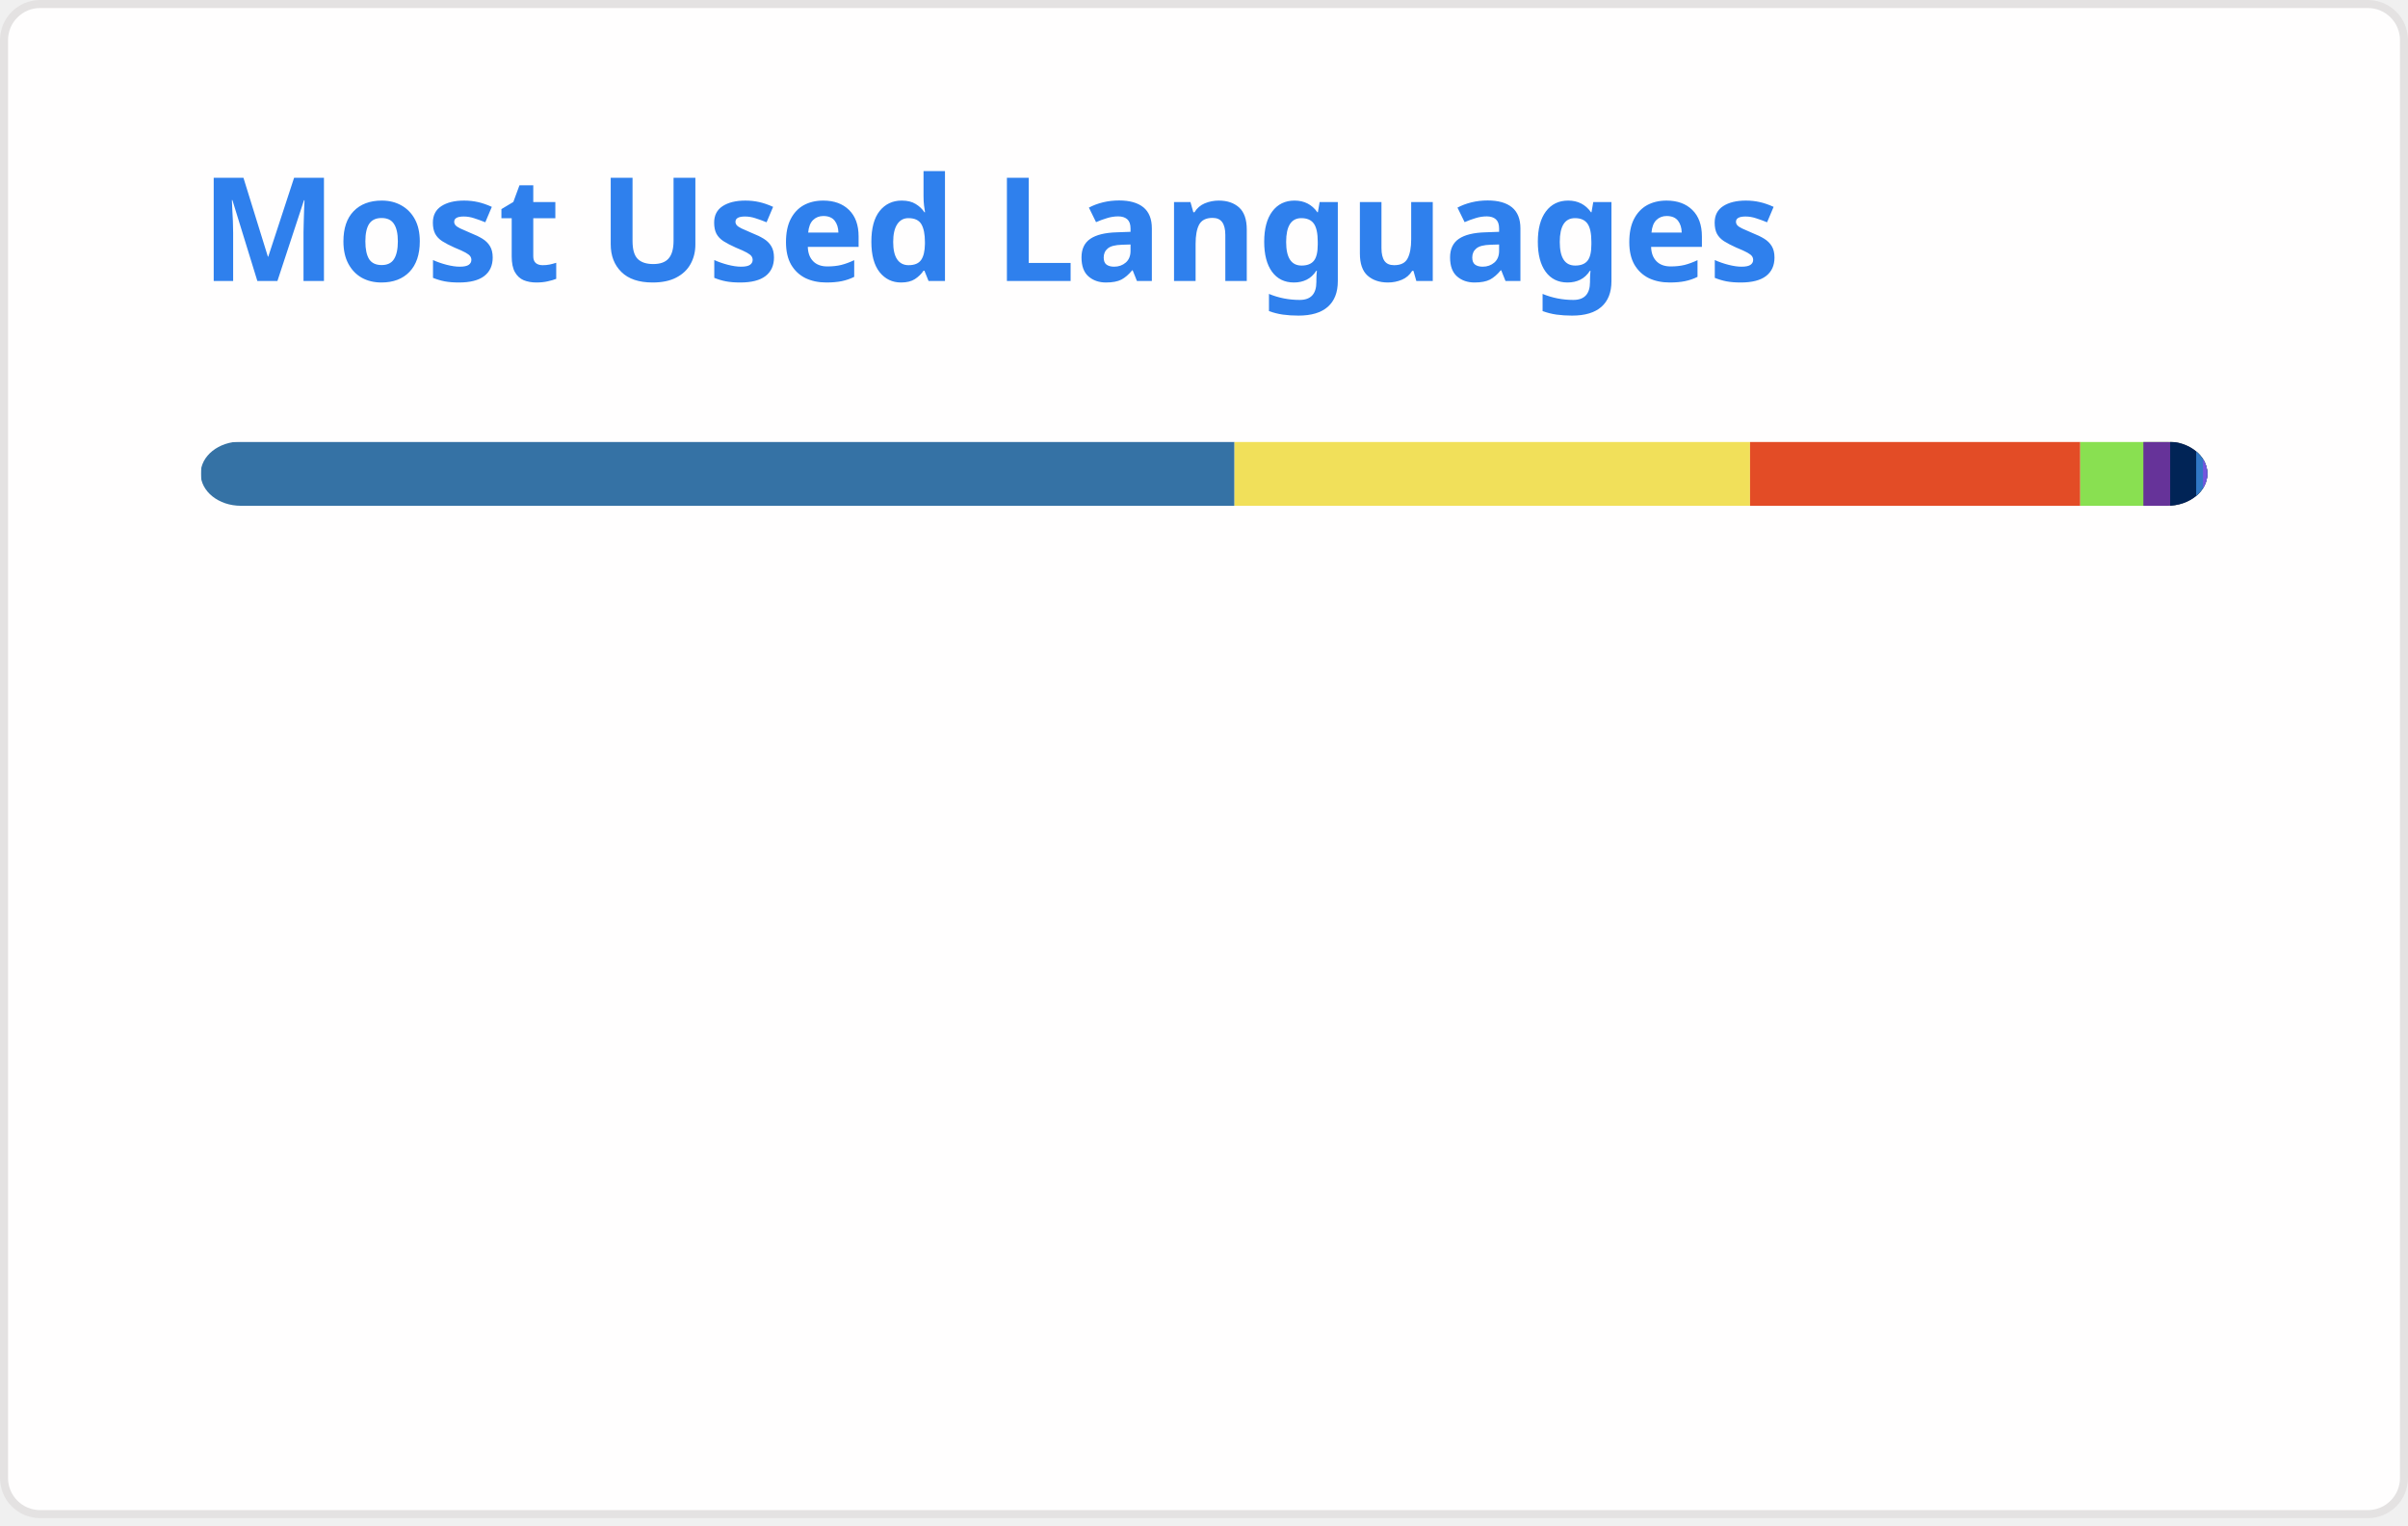
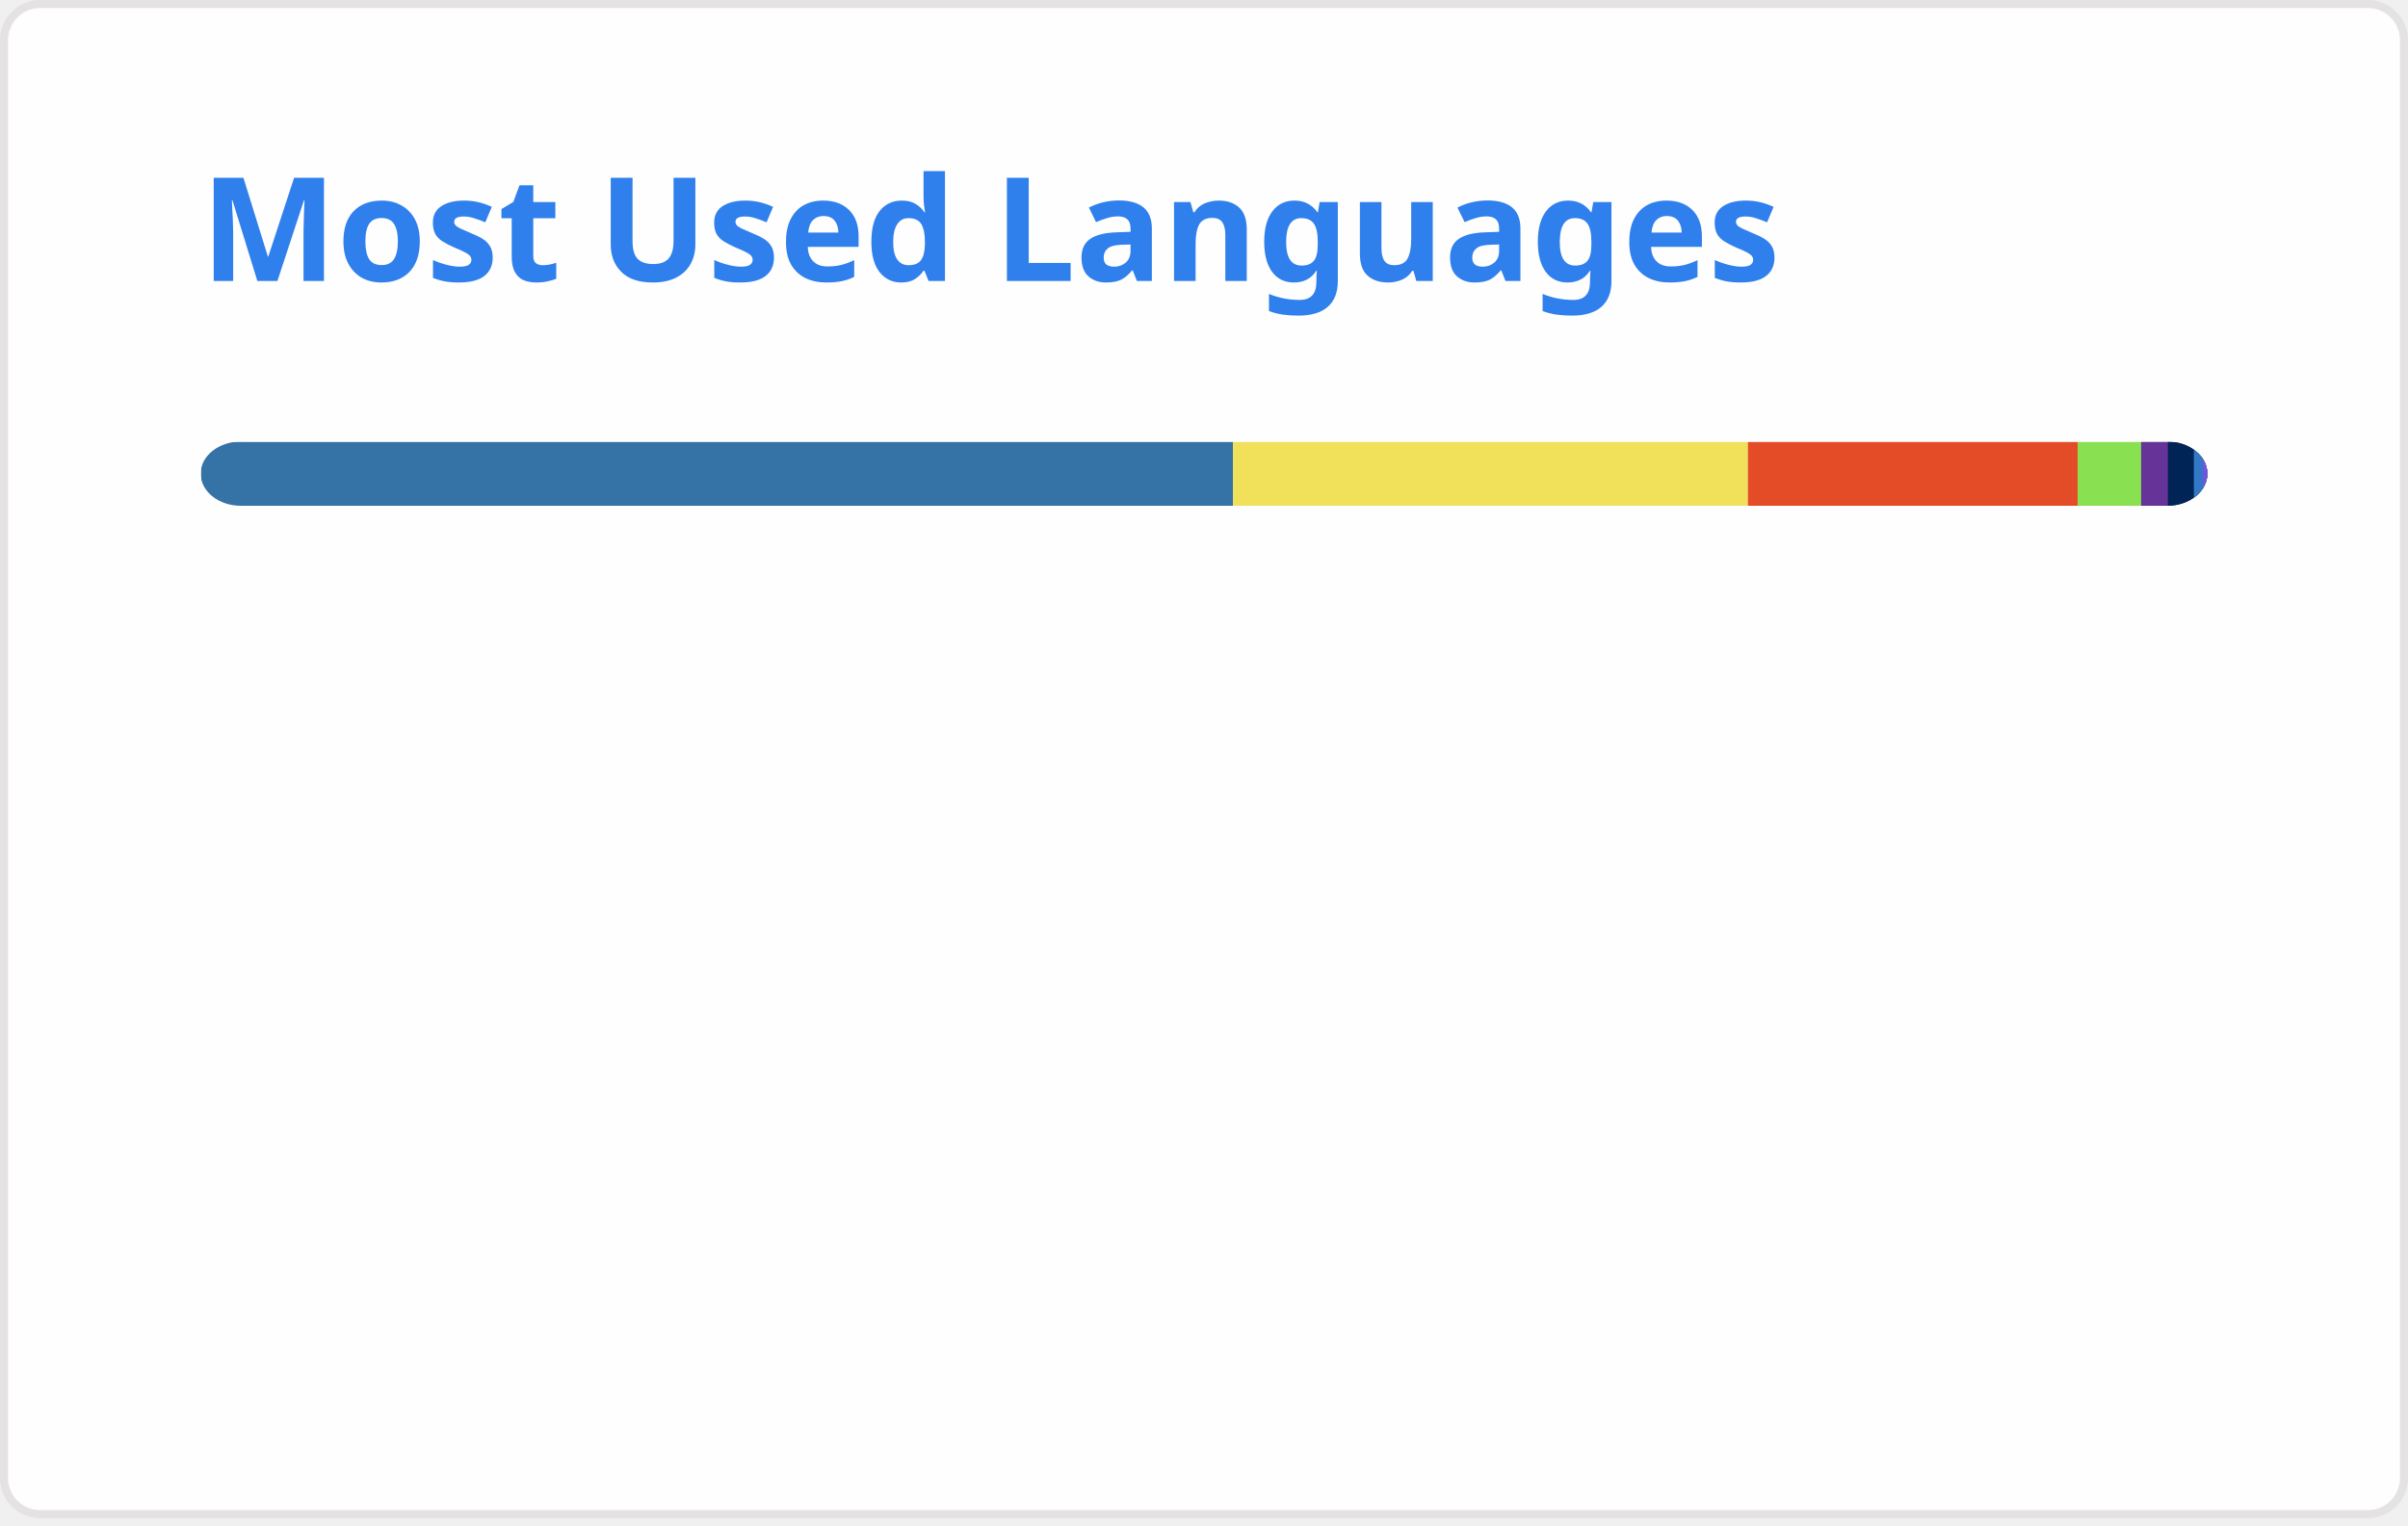
<svg xmlns="http://www.w3.org/2000/svg" width="300" height="190" viewBox="0 0 300 190" fill="none" role="img" aria-labelledby="descId">
  <style>
          .header {
            font: 600 18px 'Segoe UI', Ubuntu, Sans-Serif;
            fill: #2f80ed;
            animation: fadeInAnimation 0.8s ease-in-out forwards;
          }
          @supports(-moz-appearance: auto) {
            /* Selector detects Firefox */
            .header { font-size: 15.5px; }
          }
          
    @keyframes slideInAnimation {
      from {
        width: 0;
      }
      to {
        width: calc(100%-100px);
      }
    }
    @keyframes growWidthAnimation {
      from {
        width: 0;
      }
      to {
        width: 100%;
      }
    }
    .stat {
      font: 600 14px 'Segoe UI', Ubuntu, "Helvetica Neue", Sans-Serif; fill: #434d58;
    }
    @supports(-moz-appearance: auto) {
      /* Selector detects Firefox */
      .stat { font-size:12px; }
    }
    .bold { font-weight: 700 }
    .lang-name {
      font: 400 11px "Segoe UI", Ubuntu, Sans-Serif;
      fill: #434d58;
    }
    .stagger {
      opacity: 0;
      animation: fadeInAnimation 0.3s ease-in-out forwards;
    }
    #rect-mask rect{
      animation: slideInAnimation 1s ease-in-out forwards;
    }
    .lang-progress{
      animation: growWidthAnimation 0.6s ease-in-out forwards;
    }
    .progress-background { fill: #ddd; }
    
          

          
      /* Animations */
      @keyframes scaleInAnimation {
        from {
          transform: translate(-5px, 5px) scale(0);
        }
        to {
          transform: translate(-5px, 5px) scale(1);
        }
      }
      @keyframes fadeInAnimation {
        from {
          opacity: 0;
        }
        to {
          opacity: 1;
        }
      }
    
          
        </style>
  <defs>
          
          
        </defs>
  <rect data-testid="card-bg" class="card-bg" x="0.5" y="0.5" rx="4.5" height="99%" stroke="#e4e2e2" width="299" fill="#fffefe" stroke-opacity="1" />
  <g data-testid="card-title" transform="translate(25, 35)">
    <g transform="translate(0, 0)">
      <text x="0" y="0" class="header" data-testid="header">Most Used Languages</text>
    </g>
  </g>
  <g data-testid="main-card-body" transform="translate(0, 55)">
    <svg data-testid="lang-items" x="25">
      <mask id="rect-mask">
        <rect x="0" y="0" width="250" height="8" fill="white" rx="5" />
      </mask>
-       <rect mask="url(#rect-mask)" data-testid="lang-progress" x="0" y="0" width="128.8" height="8" fill="#3572A5" />
-       <rect mask="url(#rect-mask)" data-testid="lang-progress" x="128.8" y="0" width="64.23" height="8" fill="#f1e05a" />
-       <rect mask="url(#rect-mask)" data-testid="lang-progress" x="193.03" y="0" width="41.14" height="8" fill="#e34c26" />
-       <rect mask="url(#rect-mask)" data-testid="lang-progress" x="234.17" y="0" width="17.86" height="8" fill="#89e051" />
-       <rect mask="url(#rect-mask)" data-testid="lang-progress" x="242.03" y="0" width="13.34" height="8" fill="#663399" />
-       <rect mask="url(#rect-mask)" data-testid="lang-progress" x="245.37" y="0" width="13.24" height="8" fill="#012456" />
-       <rect mask="url(#rect-mask)" data-testid="lang-progress" x="248.61" y="0" width="10.85" height="8" fill="#3178c6" />
-       <rect mask="url(#rect-mask)" data-testid="lang-progress" x="249.46" y="0" width="10.54" height="8" fill="#7355dd" />
+       <rect mask="url(#rect-mask)" data-testid="lang-progress" x="0" y="0" width="128.62" height="8" fill="#3572A5" />
+       <rect mask="url(#rect-mask)" data-testid="lang-progress" x="128.62" y="0" width="64.14" height="8" fill="#f1e05a" />
+       <rect mask="url(#rect-mask)" data-testid="lang-progress" x="192.76" y="0" width="41.08" height="8" fill="#e34c26" />
+       <rect mask="url(#rect-mask)" data-testid="lang-progress" x="233.84" y="0" width="17.91" height="8" fill="#89e051" />
+       <rect mask="url(#rect-mask)" data-testid="lang-progress" x="241.75" y="0" width="13.33" height="8" fill="#663399" />
+       <rect mask="url(#rect-mask)" data-testid="lang-progress" x="245.08" y="0" width="13.24" height="8" fill="#012456" />
+       <rect mask="url(#rect-mask)" data-testid="lang-progress" x="248.32" y="0" width="11.12" height="8" fill="#3178c6" />
+       <rect mask="url(#rect-mask)" data-testid="lang-progress" x="249.44" y="0" width="10.54" height="8" fill="#7355dd" />
      <g transform="translate(0, 25)">
        <g transform="translate(0, 0)">
          <g transform="translate(0, 0)">
            <g class="stagger" style="animation-delay: 450ms">
              <circle cx="5" cy="6" r="5" fill="#3572A5" />
              <text data-testid="lang-name" x="15" y="10" class="lang-name">
-         Python 51.52%
+         Python 51.45%
      </text>
            </g>
          </g>
          <g transform="translate(0, 25)">
            <g class="stagger" style="animation-delay: 600ms">
              <circle cx="5" cy="6" r="5" fill="#f1e05a" />
              <text data-testid="lang-name" x="15" y="10" class="lang-name">
-         JavaScript 25.69%
+         JavaScript 25.66%
      </text>
            </g>
          </g>
          <g transform="translate(0, 50)">
            <g class="stagger" style="animation-delay: 750ms">
              <circle cx="5" cy="6" r="5" fill="#e34c26" />
              <text data-testid="lang-name" x="15" y="10" class="lang-name">
-         HTML 16.45%
+         HTML 16.43%
      </text>
            </g>
          </g>
          <g transform="translate(0, 75)">
            <g class="stagger" style="animation-delay: 900ms">
              <circle cx="5" cy="6" r="5" fill="#89e051" />
              <text data-testid="lang-name" x="15" y="10" class="lang-name">
-         Shell 3.14%
+         Shell 3.17%
      </text>
            </g>
          </g>
        </g>
        <g transform="translate(150, 0)">
          <g transform="translate(0, 0)">
            <g class="stagger" style="animation-delay: 450ms">
              <circle cx="5" cy="6" r="5" fill="#663399" />
              <text data-testid="lang-name" x="15" y="10" class="lang-name">
-         CSS 1.34%
+         CSS 1.33%
      </text>
            </g>
          </g>
          <g transform="translate(0, 25)">
            <g class="stagger" style="animation-delay: 600ms">
              <circle cx="5" cy="6" r="5" fill="#012456" />
              <text data-testid="lang-name" x="15" y="10" class="lang-name">
-         PowerShell 1.29%
+         PowerShell 1.30%
      </text>
            </g>
          </g>
          <g transform="translate(0, 50)">
            <g class="stagger" style="animation-delay: 750ms">
              <circle cx="5" cy="6" r="5" fill="#3178c6" />
              <text data-testid="lang-name" x="15" y="10" class="lang-name">
-         TypeScript 0.34%
+         TypeScript 0.45%
      </text>
            </g>
          </g>
          <g transform="translate(0, 75)">
            <g class="stagger" style="animation-delay: 900ms">
              <circle cx="5" cy="6" r="5" fill="#7355dd" />
              <text data-testid="lang-name" x="15" y="10" class="lang-name">
        C# 0.22%
      </text>
            </g>
          </g>
        </g>
      </g>
    </svg>
  </g>
</svg>
